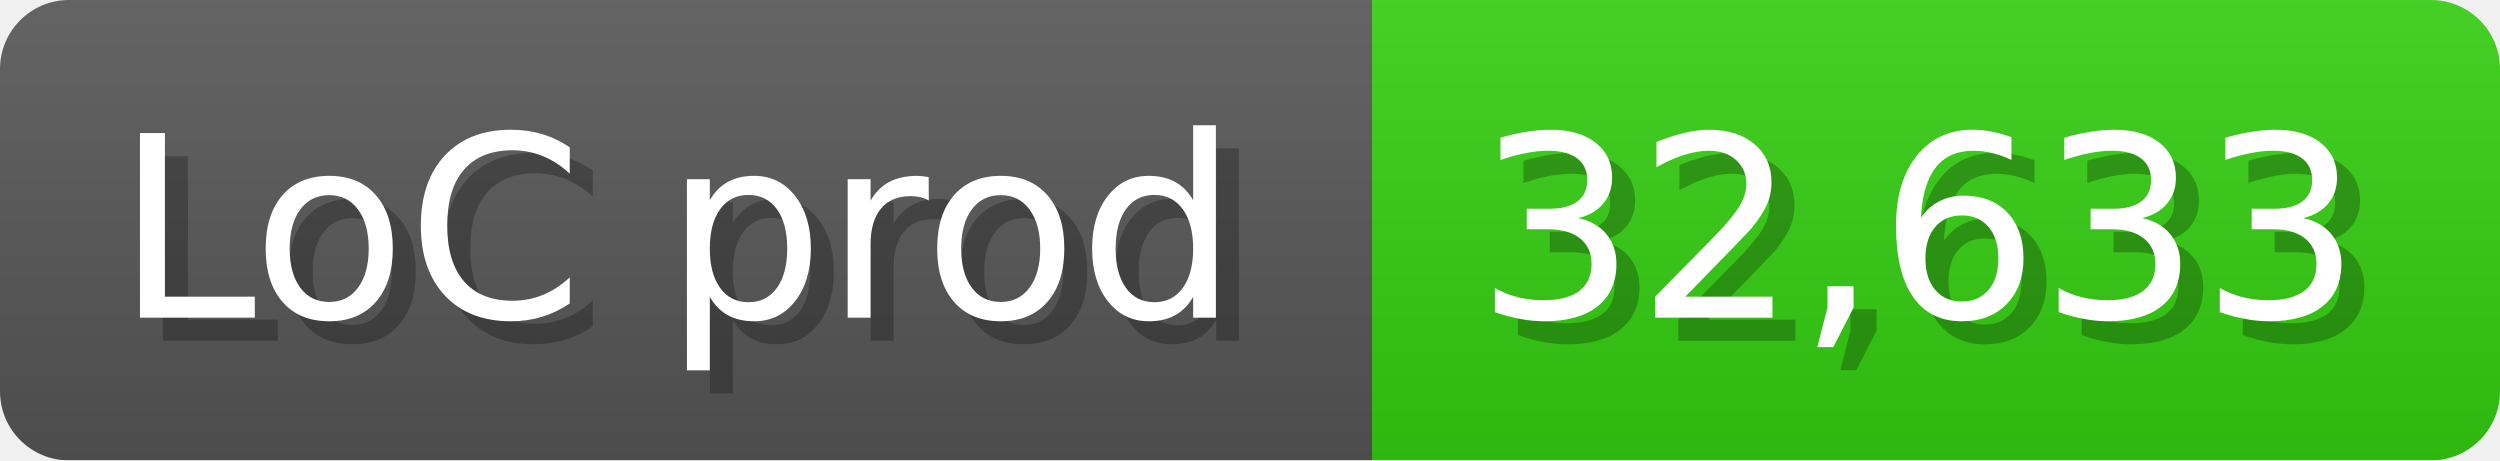
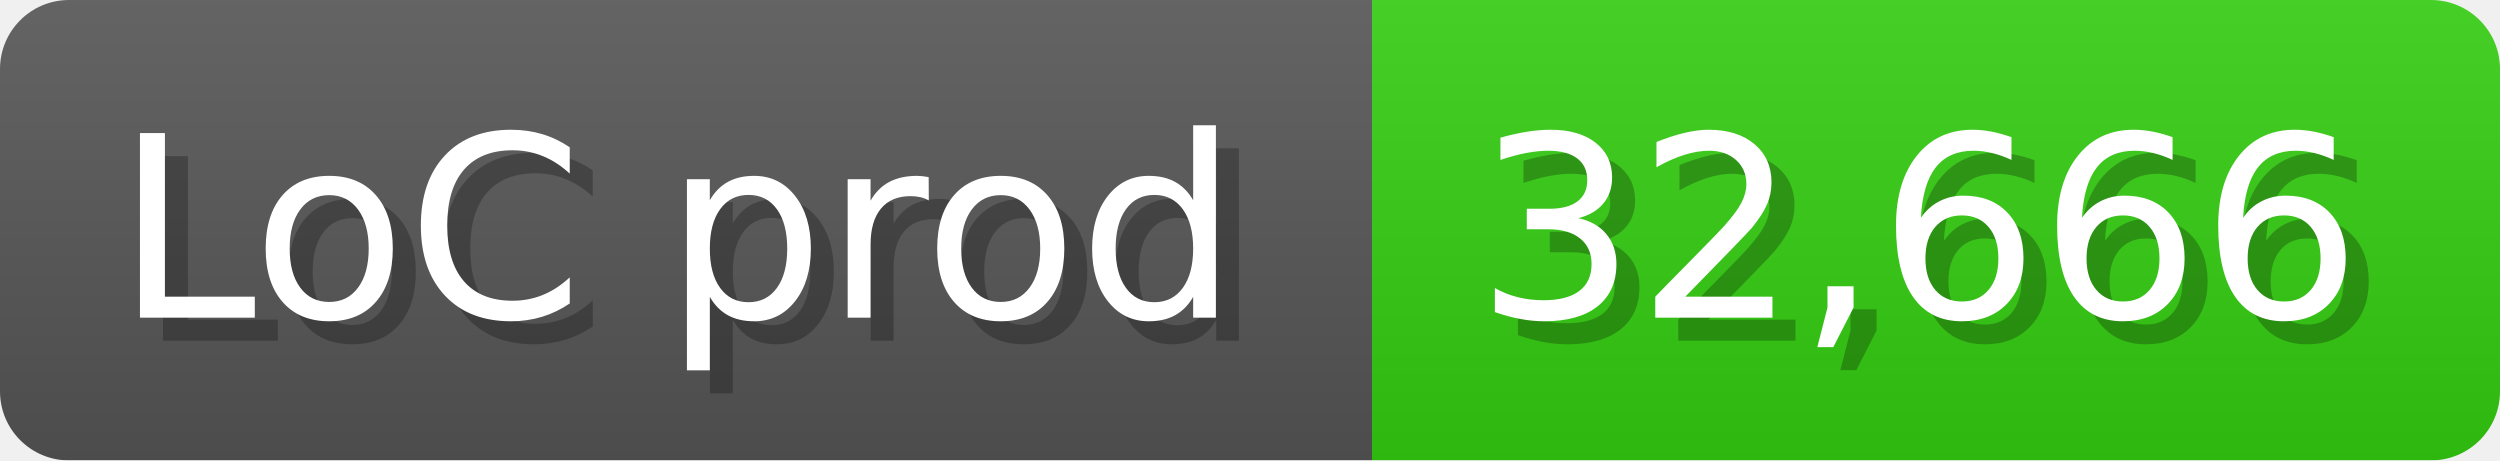
<svg xmlns="http://www.w3.org/2000/svg" width="108.6" height="20" viewBox="0 0 1086 200">
  <linearGradient id="a" x2="0" y2="100%">
    <stop offset="0" stop-opacity=".1" stop-color="#EEE" />
    <stop offset="1" stop-opacity=".1" />
  </linearGradient>
  <mask id="m">
    <rect width="1086" height="200" rx="30" fill="#FFF" />
  </mask>
  <g mask="url(#m)">
    <rect width="596" height="200" fill="#555" />
    <rect width="490" height="200" fill="#3C1" x="596" />
    <rect width="1086" height="200" fill="url(#a)" />
  </g>
  <g fill="#fff" text-anchor="start" font-family="Verdana,DejaVu Sans,sans-serif" font-size="110">
    <text x="60" y="148" textLength="496" fill="#000" opacity="0.25">LoC prod</text>
    <text x="50" y="138" textLength="496">LoC prod</text>
-     <text x="651" y="148" textLength="390" fill="#000" opacity="0.25">32,633</text>
-     <text x="641" y="138" textLength="390">32,633</text>
+     <text x="651" y="148" textLength="390" fill="#000" opacity="0.25">32,666</text>
+     <text x="641" y="138" textLength="390">32,666</text>
  </g>
</svg>
